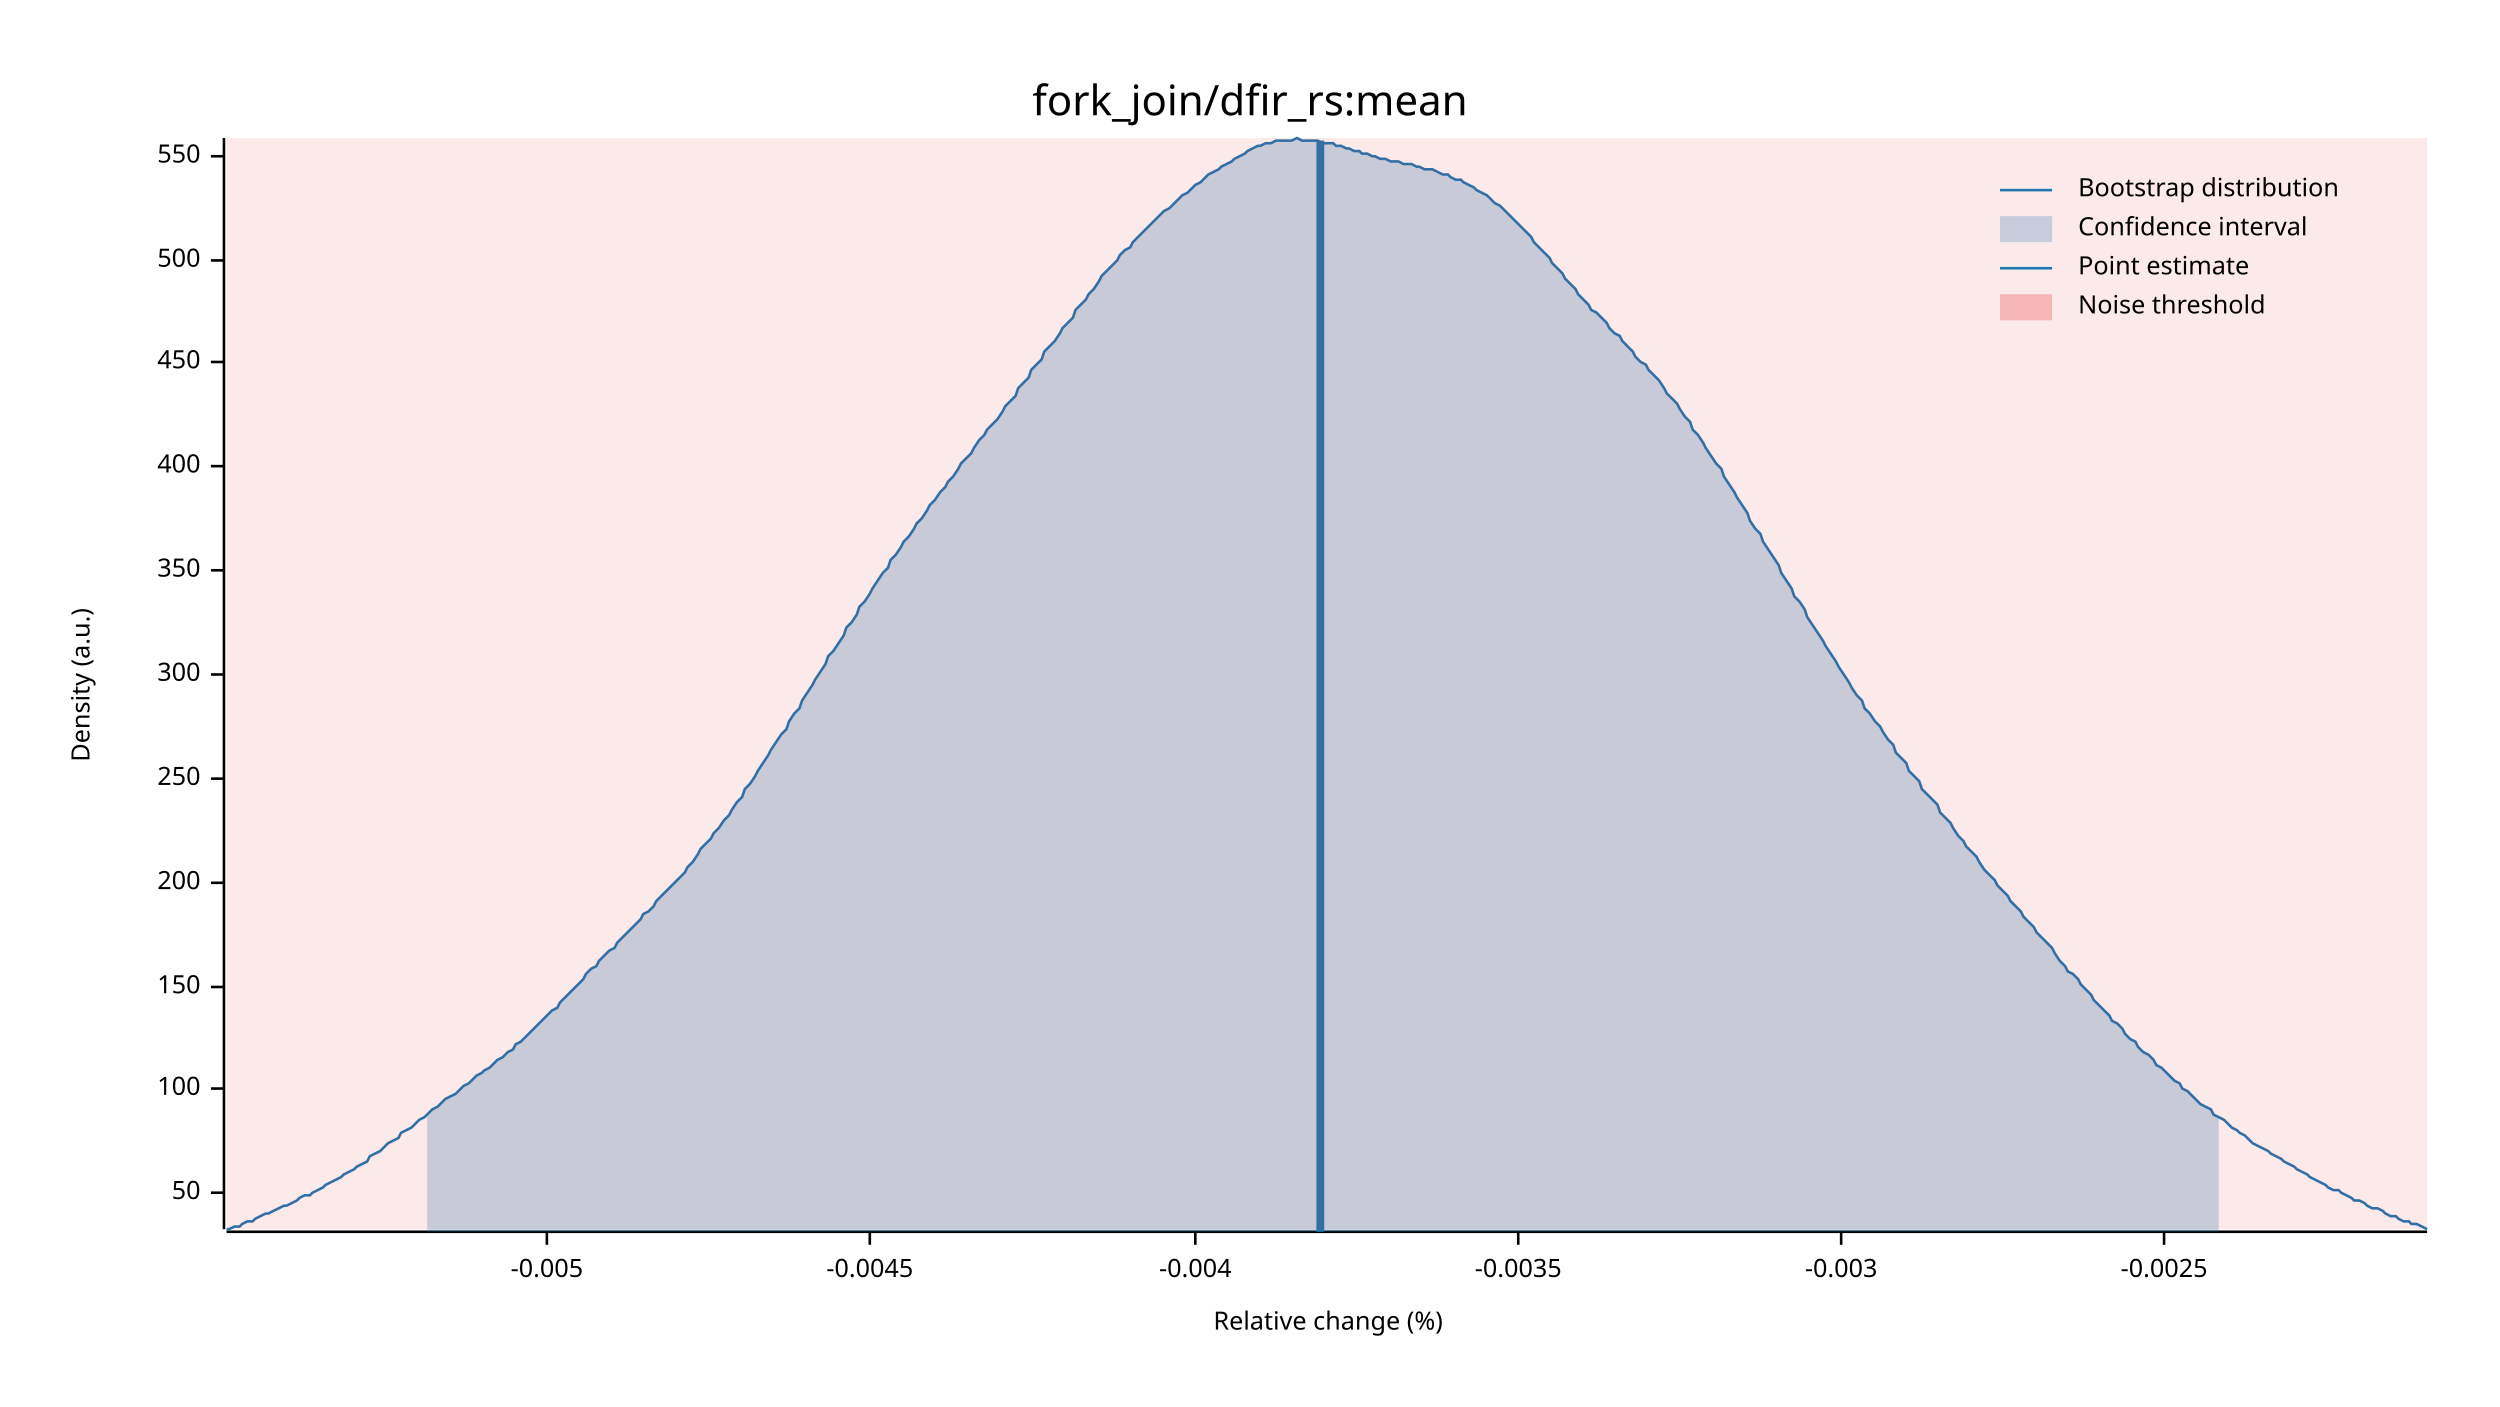
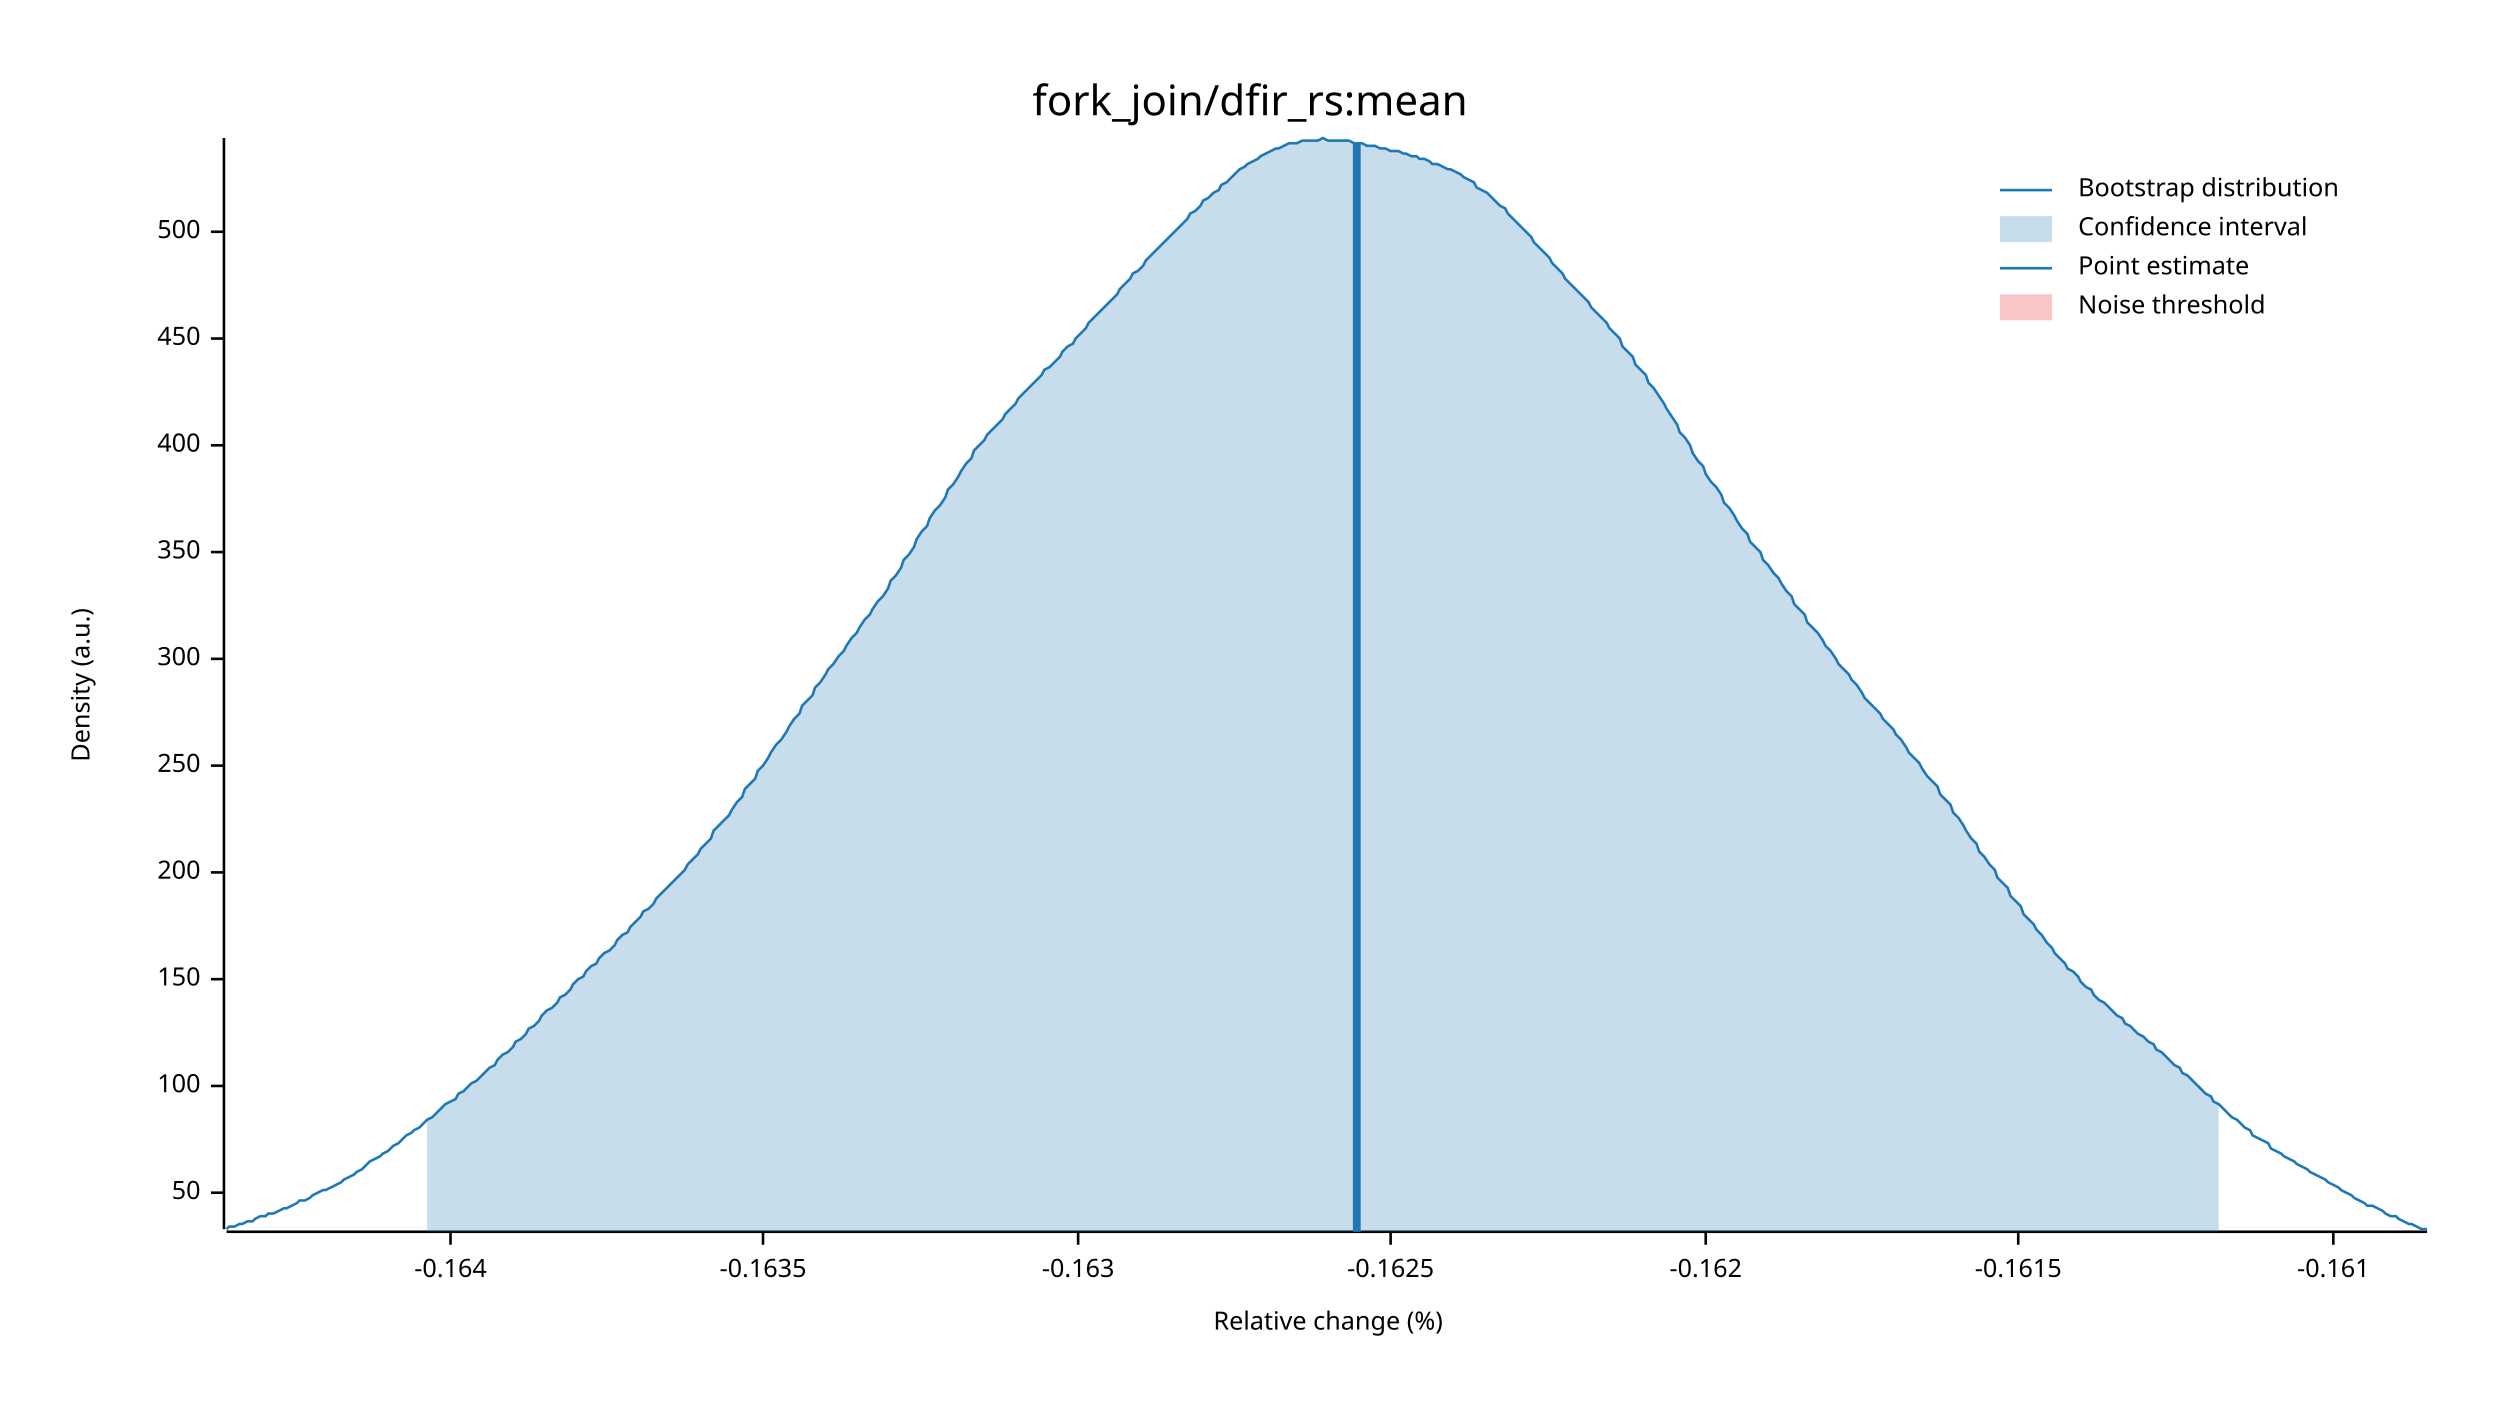
<svg xmlns="http://www.w3.org/2000/svg" width="960" height="540" viewBox="0 0 960 540">
  <text x="480" y="32" dy="0.76em" text-anchor="middle" font-family="sans-serif" font-size="16.129" opacity="1" fill="#000000">
fork_join/dfir_rs:mean
</text>
  <text x="27" y="263" dy="0.76em" text-anchor="middle" font-family="sans-serif" font-size="9.677" opacity="1" fill="#000000" transform="rotate(270, 27, 263)">
Density (a.u.)
</text>
  <text x="510" y="513" dy="-0.5ex" text-anchor="middle" font-family="sans-serif" font-size="9.677" opacity="1" fill="#000000">
Relative change (%)
</text>
  <polyline fill="none" opacity="1" stroke="#000000" stroke-width="1" points="86,53 86,472 " />
  <text x="77" y="458" dy="0.5ex" text-anchor="end" font-family="sans-serif" font-size="9.677" opacity="1" fill="#000000">
50
</text>
  <polyline fill="none" opacity="1" stroke="#000000" stroke-width="1" points="81,458 86,458 " />
-   <text x="77" y="418" dy="0.5ex" text-anchor="end" font-family="sans-serif" font-size="9.677" opacity="1" fill="#000000">
+   <text x="77" y="417" dy="0.5ex" text-anchor="end" font-family="sans-serif" font-size="9.677" opacity="1" fill="#000000">
100
</text>
-   <polyline fill="none" opacity="1" stroke="#000000" stroke-width="1" points="81,418 86,418 " />
-   <text x="77" y="379" dy="0.5ex" text-anchor="end" font-family="sans-serif" font-size="9.677" opacity="1" fill="#000000">
+   <polyline fill="none" opacity="1" stroke="#000000" stroke-width="1" points="81,417 86,417 " />
+   <text x="77" y="376" dy="0.5ex" text-anchor="end" font-family="sans-serif" font-size="9.677" opacity="1" fill="#000000">
150
</text>
-   <polyline fill="none" opacity="1" stroke="#000000" stroke-width="1" points="81,379 86,379 " />
-   <text x="77" y="339" dy="0.5ex" text-anchor="end" font-family="sans-serif" font-size="9.677" opacity="1" fill="#000000">
+   <polyline fill="none" opacity="1" stroke="#000000" stroke-width="1" points="81,376 86,376 " />
+   <text x="77" y="335" dy="0.5ex" text-anchor="end" font-family="sans-serif" font-size="9.677" opacity="1" fill="#000000">
200
</text>
-   <polyline fill="none" opacity="1" stroke="#000000" stroke-width="1" points="81,339 86,339 " />
-   <text x="77" y="299" dy="0.5ex" text-anchor="end" font-family="sans-serif" font-size="9.677" opacity="1" fill="#000000">
+   <polyline fill="none" opacity="1" stroke="#000000" stroke-width="1" points="81,335 86,335 " />
+   <text x="77" y="294" dy="0.5ex" text-anchor="end" font-family="sans-serif" font-size="9.677" opacity="1" fill="#000000">
250
</text>
-   <polyline fill="none" opacity="1" stroke="#000000" stroke-width="1" points="81,299 86,299 " />
-   <text x="77" y="259" dy="0.5ex" text-anchor="end" font-family="sans-serif" font-size="9.677" opacity="1" fill="#000000">
+   <polyline fill="none" opacity="1" stroke="#000000" stroke-width="1" points="81,294 86,294 " />
+   <text x="77" y="253" dy="0.5ex" text-anchor="end" font-family="sans-serif" font-size="9.677" opacity="1" fill="#000000">
300
</text>
-   <polyline fill="none" opacity="1" stroke="#000000" stroke-width="1" points="81,259 86,259 " />
-   <text x="77" y="219" dy="0.5ex" text-anchor="end" font-family="sans-serif" font-size="9.677" opacity="1" fill="#000000">
+   <polyline fill="none" opacity="1" stroke="#000000" stroke-width="1" points="81,253 86,253 " />
+   <text x="77" y="212" dy="0.5ex" text-anchor="end" font-family="sans-serif" font-size="9.677" opacity="1" fill="#000000">
350
</text>
-   <polyline fill="none" opacity="1" stroke="#000000" stroke-width="1" points="81,219 86,219 " />
-   <text x="77" y="179" dy="0.5ex" text-anchor="end" font-family="sans-serif" font-size="9.677" opacity="1" fill="#000000">
+   <polyline fill="none" opacity="1" stroke="#000000" stroke-width="1" points="81,212 86,212 " />
+   <text x="77" y="171" dy="0.5ex" text-anchor="end" font-family="sans-serif" font-size="9.677" opacity="1" fill="#000000">
400
</text>
-   <polyline fill="none" opacity="1" stroke="#000000" stroke-width="1" points="81,179 86,179 " />
-   <text x="77" y="139" dy="0.5ex" text-anchor="end" font-family="sans-serif" font-size="9.677" opacity="1" fill="#000000">
+   <polyline fill="none" opacity="1" stroke="#000000" stroke-width="1" points="81,171 86,171 " />
+   <text x="77" y="130" dy="0.5ex" text-anchor="end" font-family="sans-serif" font-size="9.677" opacity="1" fill="#000000">
450
</text>
-   <polyline fill="none" opacity="1" stroke="#000000" stroke-width="1" points="81,139 86,139 " />
-   <text x="77" y="100" dy="0.5ex" text-anchor="end" font-family="sans-serif" font-size="9.677" opacity="1" fill="#000000">
+   <polyline fill="none" opacity="1" stroke="#000000" stroke-width="1" points="81,130 86,130 " />
+   <text x="77" y="89" dy="0.5ex" text-anchor="end" font-family="sans-serif" font-size="9.677" opacity="1" fill="#000000">
500
</text>
-   <polyline fill="none" opacity="1" stroke="#000000" stroke-width="1" points="81,100 86,100 " />
-   <text x="77" y="60" dy="0.5ex" text-anchor="end" font-family="sans-serif" font-size="9.677" opacity="1" fill="#000000">
- 550
+   <polyline fill="none" opacity="1" stroke="#000000" stroke-width="1" points="81,89 86,89 " />
+   <polyline fill="none" opacity="1" stroke="#000000" stroke-width="1" points="87,473 932,473 " />
+   <text x="173" y="483" dy="0.76em" text-anchor="middle" font-family="sans-serif" font-size="9.677" opacity="1" fill="#000000">
+ -0.164
</text>
-   <polyline fill="none" opacity="1" stroke="#000000" stroke-width="1" points="81,60 86,60 " />
-   <polyline fill="none" opacity="1" stroke="#000000" stroke-width="1" points="87,473 932,473 " />
-   <text x="210" y="483" dy="0.76em" text-anchor="middle" font-family="sans-serif" font-size="9.677" opacity="1" fill="#000000">
- -0.005
+   <polyline fill="none" opacity="1" stroke="#000000" stroke-width="1" points="173,473 173,478 " />
+   <text x="293" y="483" dy="0.76em" text-anchor="middle" font-family="sans-serif" font-size="9.677" opacity="1" fill="#000000">
+ -0.1635
</text>
-   <polyline fill="none" opacity="1" stroke="#000000" stroke-width="1" points="210,473 210,478 " />
-   <text x="334" y="483" dy="0.76em" text-anchor="middle" font-family="sans-serif" font-size="9.677" opacity="1" fill="#000000">
- -0.0045
+   <polyline fill="none" opacity="1" stroke="#000000" stroke-width="1" points="293,473 293,478 " />
+   <text x="414" y="483" dy="0.76em" text-anchor="middle" font-family="sans-serif" font-size="9.677" opacity="1" fill="#000000">
+ -0.163
</text>
-   <polyline fill="none" opacity="1" stroke="#000000" stroke-width="1" points="334,473 334,478 " />
-   <text x="459" y="483" dy="0.76em" text-anchor="middle" font-family="sans-serif" font-size="9.677" opacity="1" fill="#000000">
- -0.004
+   <polyline fill="none" opacity="1" stroke="#000000" stroke-width="1" points="414,473 414,478 " />
+   <text x="534" y="483" dy="0.76em" text-anchor="middle" font-family="sans-serif" font-size="9.677" opacity="1" fill="#000000">
+ -0.1625
</text>
-   <polyline fill="none" opacity="1" stroke="#000000" stroke-width="1" points="459,473 459,478 " />
-   <text x="583" y="483" dy="0.76em" text-anchor="middle" font-family="sans-serif" font-size="9.677" opacity="1" fill="#000000">
- -0.0035
+   <polyline fill="none" opacity="1" stroke="#000000" stroke-width="1" points="534,473 534,478 " />
+   <text x="655" y="483" dy="0.76em" text-anchor="middle" font-family="sans-serif" font-size="9.677" opacity="1" fill="#000000">
+ -0.162
</text>
-   <polyline fill="none" opacity="1" stroke="#000000" stroke-width="1" points="583,473 583,478 " />
-   <text x="707" y="483" dy="0.76em" text-anchor="middle" font-family="sans-serif" font-size="9.677" opacity="1" fill="#000000">
- -0.003
+   <polyline fill="none" opacity="1" stroke="#000000" stroke-width="1" points="655,473 655,478 " />
+   <text x="775" y="483" dy="0.76em" text-anchor="middle" font-family="sans-serif" font-size="9.677" opacity="1" fill="#000000">
+ -0.1615
</text>
-   <polyline fill="none" opacity="1" stroke="#000000" stroke-width="1" points="707,473 707,478 " />
-   <text x="831" y="483" dy="0.76em" text-anchor="middle" font-family="sans-serif" font-size="9.677" opacity="1" fill="#000000">
- -0.0025
+   <polyline fill="none" opacity="1" stroke="#000000" stroke-width="1" points="775,473 775,478 " />
+   <text x="896" y="483" dy="0.76em" text-anchor="middle" font-family="sans-serif" font-size="9.677" opacity="1" fill="#000000">
+ -0.161
</text>
-   <polyline fill="none" opacity="1" stroke="#000000" stroke-width="1" points="831,473 831,478 " />
-   <polyline fill="none" opacity="1" stroke="#1F78B4" stroke-width="1" points="87,472 88,472 90,471 92,471 93,470 95,469 97,469 98,468 100,467 102,466 103,466 105,465 107,464 109,463 110,463 112,462 114,461 115,460 117,459 119,459 120,458 122,457 124,456 125,455 127,454 129,453 131,452 132,451 134,450 136,449 137,448 139,447 141,446 142,444 144,443 146,442 147,441 149,439 151,438 153,437 154,435 156,434 158,433 159,432 161,430 163,429 164,428 166,426 168,425 169,424 171,422 173,421 175,420 176,419 178,417 180,416 181,415 183,413 185,412 186,411 188,410 190,408 191,407 193,406 195,404 197,403 198,401 200,400 202,398 203,397 205,395 207,393 208,392 210,390 212,388 214,387 215,385 217,383 219,381 220,380 222,378 224,376 225,374 227,372 229,371 230,369 232,367 234,365 236,364 237,362 239,360 241,358 242,357 244,355 246,353 247,351 249,350 251,348 252,346 254,344 256,342 258,340 259,339 261,337 263,335 264,333 266,331 268,328 269,326 271,324 273,322 274,320 276,318 278,315 280,313 281,311 283,308 285,306 286,303 288,301 290,298 291,296 293,293 295,290 296,288 298,285 300,282 302,280 303,277 305,274 307,272 308,269 310,266 312,263 313,261 315,258 317,255 318,252 320,250 322,247 324,244 325,241 327,239 329,236 330,233 332,231 334,228 335,226 337,223 339,220 341,218 342,215 344,213 346,210 347,208 349,206 351,203 352,201 354,199 356,196 357,194 359,192 361,189 363,187 364,185 366,183 368,180 369,178 371,176 373,174 374,172 376,169 378,167 379,165 381,163 383,161 385,158 386,156 388,154 390,152 391,149 393,147 395,145 396,142 398,140 400,138 401,135 403,133 405,131 407,128 408,126 410,124 412,122 413,119 415,117 417,115 418,113 420,111 422,108 423,106 425,104 427,102 429,100 430,98 432,96 434,95 435,93 437,91 439,89 440,88 442,86 444,84 445,83 447,81 449,80 451,78 452,77 454,75 456,74 457,73 459,71 461,70 462,69 464,67 466,66 468,65 469,64 471,63 473,62 474,61 476,60 478,59 479,58 481,57 483,56 484,56 486,55 488,55 490,54 491,54 493,54 495,54 496,54 498,53 500,54 501,54 503,54 505,54 506,54 508,55 510,55 512,55 513,56 515,56 517,57 518,57 520,58 522,58 523,59 525,59 527,60 528,60 530,61 532,61 534,62 535,62 537,62 539,63 540,63 542,63 544,64 545,64 547,65 549,65 550,65 552,66 554,67 556,67 557,68 559,69 561,69 562,70 564,71 566,72 567,73 569,74 571,75 573,77 574,78 576,79 578,81 579,82 581,84 583,86 584,87 586,89 588,91 589,93 591,95 593,97 595,99 596,101 598,103 600,105 601,107 603,109 605,111 606,113 608,115 610,117 611,119 613,120 615,122 617,124 618,126 620,128 622,129 623,131 625,133 627,135 628,137 630,139 632,140 633,142 635,144 637,146 639,149 640,151 642,153 644,155 645,157 647,160 649,162 650,165 652,167 654,170 655,172 657,175 659,178 661,180 662,183 664,186 666,189 667,191 669,194 671,197 672,200 674,203 676,205 677,208 679,211 681,214 683,217 684,220 686,223 688,226 689,229 691,231 693,234 694,237 696,240 698,243 700,246 701,248 703,251 705,254 706,256 708,259 710,262 711,264 713,267 715,269 716,272 718,274 720,277 722,279 723,281 725,284 727,286 728,289 730,291 732,293 733,296 735,298 737,300 738,303 740,305 742,307 744,309 745,312 747,314 749,316 750,318 752,321 754,323 755,325 757,327 759,329 760,331 762,334 764,336 766,338 767,340 769,342 771,344 772,346 774,348 776,350 777,352 779,354 781,356 782,358 784,360 786,362 788,364 789,366 791,369 793,371 794,373 796,374 798,376 799,378 801,380 803,382 804,384 806,386 808,388 810,390 811,392 813,393 815,395 816,397 818,399 820,400 821,402 823,404 825,405 827,407 828,409 830,410 832,412 833,413 835,415 837,416 838,418 840,419 842,421 843,422 845,424 847,425 849,426 850,428 852,429 854,430 855,431 857,433 859,434 860,435 862,436 864,438 865,439 867,440 869,441 871,442 872,443 874,444 876,445 877,446 879,447 881,448 882,449 884,450 886,451 887,452 889,453 891,454 893,455 894,456 896,457 898,457 899,458 901,459 903,460 904,461 906,461 908,462 909,463 911,464 913,464 915,465 916,466 918,467 920,467 921,468 923,469 925,469 926,470 928,470 930,471 932,472 " />
-   <polygon opacity="0.25" fill="#1F78B4" points="164,428 166,426 168,425 169,424 171,422 173,421 175,420 176,419 178,417 180,416 181,415 183,413 185,412 186,411 188,410 190,408 191,407 193,406 195,404 197,403 198,401 200,400 202,398 203,397 205,395 207,393 208,392 210,390 212,388 214,387 215,385 217,383 219,381 220,380 222,378 224,376 225,374 227,372 229,371 230,369 232,367 234,365 236,364 237,362 239,360 241,358 242,357 244,355 246,353 247,351 249,350 251,348 252,346 254,344 256,342 258,340 259,339 261,337 263,335 264,333 266,331 268,328 269,326 271,324 273,322 274,320 276,318 278,315 280,313 281,311 283,308 285,306 286,303 288,301 290,298 291,296 293,293 295,290 296,288 298,285 300,282 302,280 303,277 305,274 307,272 308,269 310,266 312,263 313,261 315,258 317,255 318,252 320,250 322,247 324,244 325,241 327,239 329,236 330,233 332,231 334,228 335,226 337,223 339,220 341,218 342,215 344,213 346,210 347,208 349,206 351,203 352,201 354,199 356,196 357,194 359,192 361,189 363,187 364,185 366,183 368,180 369,178 371,176 373,174 374,172 376,169 378,167 379,165 381,163 383,161 385,158 386,156 388,154 390,152 391,149 393,147 395,145 396,142 398,140 400,138 401,135 403,133 405,131 407,128 408,126 410,124 412,122 413,119 415,117 417,115 418,113 420,111 422,108 423,106 425,104 427,102 429,100 430,98 432,96 434,95 435,93 437,91 439,89 440,88 442,86 444,84 445,83 447,81 449,80 451,78 452,77 454,75 456,74 457,73 459,71 461,70 462,69 464,67 466,66 468,65 469,64 471,63 473,62 474,61 476,60 478,59 479,58 481,57 483,56 484,56 486,55 488,55 490,54 491,54 493,54 495,54 496,54 498,53 500,54 501,54 503,54 505,54 506,54 508,55 510,55 512,55 513,56 515,56 517,57 518,57 520,58 522,58 523,59 525,59 527,60 528,60 530,61 532,61 534,62 535,62 537,62 539,63 540,63 542,63 544,64 545,64 547,65 549,65 550,65 552,66 554,67 556,67 557,68 559,69 561,69 562,70 564,71 566,72 567,73 569,74 571,75 573,77 574,78 576,79 578,81 579,82 581,84 583,86 584,87 586,89 588,91 589,93 591,95 593,97 595,99 596,101 598,103 600,105 601,107 603,109 605,111 606,113 608,115 610,117 611,119 613,120 615,122 617,124 618,126 620,128 622,129 623,131 625,133 627,135 628,137 630,139 632,140 633,142 635,144 637,146 639,149 640,151 642,153 644,155 645,157 647,160 649,162 650,165 652,167 654,170 655,172 657,175 659,178 661,180 662,183 664,186 666,189 667,191 669,194 671,197 672,200 674,203 676,205 677,208 679,211 681,214 683,217 684,220 686,223 688,226 689,229 691,231 693,234 694,237 696,240 698,243 700,246 701,248 703,251 705,254 706,256 708,259 710,262 711,264 713,267 715,269 716,272 718,274 720,277 722,279 723,281 725,284 727,286 728,289 730,291 732,293 733,296 735,298 737,300 738,303 740,305 742,307 744,309 745,312 747,314 749,316 750,318 752,321 754,323 755,325 757,327 759,329 760,331 762,334 764,336 766,338 767,340 769,342 771,344 772,346 774,348 776,350 777,352 779,354 781,356 782,358 784,360 786,362 788,364 789,366 791,369 793,371 794,373 796,374 798,376 799,378 801,380 803,382 804,384 806,386 808,388 810,390 811,392 813,393 815,395 816,397 818,399 820,400 821,402 823,404 825,405 827,407 828,409 830,410 832,412 833,413 835,415 837,416 838,418 840,419 842,421 843,422 845,424 847,425 849,426 850,428 852,429 852,473 164,473 " />
-   <polyline fill="none" opacity="1" stroke="#1F78B4" stroke-width="3" points="507,473 507,54 " />
-   <rect x="87" y="53" width="845" height="419" opacity="0.1" fill="#E31A1C" stroke="none" />
+   <polyline fill="none" opacity="1" stroke="#000000" stroke-width="1" points="896,473 896,478 " />
+   <polyline fill="none" opacity="1" stroke="#1F78B4" stroke-width="1" points="87,472 88,471 90,471 92,470 93,470 95,469 97,469 98,468 100,467 102,467 103,466 105,466 107,465 109,464 110,464 112,463 114,462 115,461 117,461 119,460 120,459 122,458 124,457 125,457 127,456 129,455 131,454 132,453 134,452 136,451 137,450 139,449 141,447 142,446 144,445 146,444 147,443 149,442 151,440 153,439 154,438 156,436 158,435 159,434 161,433 163,431 164,430 166,429 168,427 169,426 171,424 173,423 175,422 176,420 178,419 180,417 181,416 183,415 185,413 186,412 188,410 190,409 191,407 193,405 195,404 197,402 198,400 200,399 202,397 203,395 205,394 207,392 208,390 210,388 212,387 214,385 215,383 217,382 219,380 220,378 222,376 224,375 225,373 227,371 229,370 230,368 232,366 234,365 236,363 237,361 239,359 241,358 242,356 244,354 246,352 247,350 249,349 251,347 252,345 254,343 256,341 258,339 259,338 261,336 263,334 264,332 266,330 268,328 269,326 271,324 273,322 274,319 276,317 278,315 280,313 281,311 283,308 285,306 286,303 288,301 290,299 291,296 293,294 295,291 296,289 298,286 300,284 302,281 303,279 305,276 307,274 308,271 310,269 312,267 313,264 315,262 317,259 318,257 320,255 322,252 324,250 325,248 327,245 329,243 330,241 332,238 334,236 335,234 337,231 339,229 341,226 342,223 344,221 346,218 347,215 349,213 351,210 352,207 354,204 356,202 357,199 359,196 361,194 363,191 364,188 366,186 368,183 369,181 371,178 373,176 374,173 376,171 378,169 379,167 381,165 383,163 385,161 386,159 388,157 390,155 391,153 393,151 395,149 396,148 398,146 400,144 401,142 403,141 405,139 407,137 408,135 410,133 412,132 413,130 415,128 417,126 418,124 420,122 422,120 423,119 425,117 427,115 429,113 430,111 432,109 434,107 435,105 437,104 439,102 440,100 442,98 444,96 445,95 447,93 449,91 451,89 452,88 454,86 456,84 457,82 459,81 461,79 462,77 464,76 466,74 468,73 469,71 471,70 473,68 474,67 476,65 478,64 479,63 481,62 483,61 484,60 486,59 488,58 490,57 491,57 493,56 495,55 496,55 498,55 500,54 501,54 503,54 505,54 506,54 508,53 510,54 512,54 513,54 515,54 517,54 518,54 520,55 522,55 523,55 525,56 527,56 528,56 530,57 532,57 534,58 535,58 537,58 539,59 540,59 542,60 544,60 545,61 547,61 549,62 550,63 552,63 554,64 556,65 557,65 559,66 561,67 562,68 564,69 566,70 567,72 569,73 571,74 573,76 574,77 576,79 578,80 579,82 581,84 583,86 584,87 586,89 588,91 589,93 591,95 593,97 595,99 596,101 598,103 600,105 601,107 603,109 605,111 606,112 608,114 610,116 611,118 613,120 615,122 617,124 618,126 620,128 622,130 623,133 625,135 627,137 628,140 630,142 632,144 633,147 635,149 637,152 639,155 640,157 642,160 644,163 645,166 647,168 649,171 650,174 652,177 654,179 655,182 657,185 659,187 661,190 662,193 664,195 666,198 667,200 669,203 671,205 672,208 674,210 676,212 677,215 679,217 681,220 683,222 684,224 686,227 688,229 689,232 691,234 693,236 694,239 696,241 698,243 700,246 701,248 703,250 705,253 706,255 708,257 710,259 711,261 713,263 715,266 716,268 718,270 720,272 722,274 723,276 725,278 727,280 728,282 730,284 732,287 733,289 735,291 737,293 738,295 740,298 742,300 744,302 745,305 747,307 749,309 750,312 752,314 754,317 755,319 757,322 759,324 760,327 762,329 764,332 766,334 767,337 769,339 771,341 772,344 774,346 776,348 777,351 779,353 781,355 782,357 784,359 786,362 788,364 789,366 791,368 793,370 794,372 796,373 798,375 799,377 801,379 803,380 804,382 806,384 808,385 810,387 811,388 813,390 815,391 816,393 818,394 820,396 821,397 823,398 825,400 827,401 828,403 830,404 832,406 833,407 835,409 837,410 838,412 840,413 842,415 843,416 845,418 847,420 849,421 850,423 852,424 854,426 855,427 857,429 859,430 860,431 862,433 864,434 865,436 867,437 869,438 871,439 872,441 874,442 876,443 877,444 879,445 881,446 882,447 884,448 886,449 887,450 889,451 891,452 893,453 894,454 896,455 898,456 899,457 901,458 903,459 904,460 906,461 908,462 909,463 911,463 913,464 915,465 916,466 918,467 920,467 921,468 923,469 925,470 926,470 928,471 930,472 932,472 " />
+   <polygon opacity="0.25" fill="#1F78B4" points="164,430 166,429 168,427 169,426 171,424 173,423 175,422 176,420 178,419 180,417 181,416 183,415 185,413 186,412 188,410 190,409 191,407 193,405 195,404 197,402 198,400 200,399 202,397 203,395 205,394 207,392 208,390 210,388 212,387 214,385 215,383 217,382 219,380 220,378 222,376 224,375 225,373 227,371 229,370 230,368 232,366 234,365 236,363 237,361 239,359 241,358 242,356 244,354 246,352 247,350 249,349 251,347 252,345 254,343 256,341 258,339 259,338 261,336 263,334 264,332 266,330 268,328 269,326 271,324 273,322 274,319 276,317 278,315 280,313 281,311 283,308 285,306 286,303 288,301 290,299 291,296 293,294 295,291 296,289 298,286 300,284 302,281 303,279 305,276 307,274 308,271 310,269 312,267 313,264 315,262 317,259 318,257 320,255 322,252 324,250 325,248 327,245 329,243 330,241 332,238 334,236 335,234 337,231 339,229 341,226 342,223 344,221 346,218 347,215 349,213 351,210 352,207 354,204 356,202 357,199 359,196 361,194 363,191 364,188 366,186 368,183 369,181 371,178 373,176 374,173 376,171 378,169 379,167 381,165 383,163 385,161 386,159 388,157 390,155 391,153 393,151 395,149 396,148 398,146 400,144 401,142 403,141 405,139 407,137 408,135 410,133 412,132 413,130 415,128 417,126 418,124 420,122 422,120 423,119 425,117 427,115 429,113 430,111 432,109 434,107 435,105 437,104 439,102 440,100 442,98 444,96 445,95 447,93 449,91 451,89 452,88 454,86 456,84 457,82 459,81 461,79 462,77 464,76 466,74 468,73 469,71 471,70 473,68 474,67 476,65 478,64 479,63 481,62 483,61 484,60 486,59 488,58 490,57 491,57 493,56 495,55 496,55 498,55 500,54 501,54 503,54 505,54 506,54 508,53 510,54 512,54 513,54 515,54 517,54 518,54 520,55 522,55 523,55 525,56 527,56 528,56 530,57 532,57 534,58 535,58 537,58 539,59 540,59 542,60 544,60 545,61 547,61 549,62 550,63 552,63 554,64 556,65 557,65 559,66 561,67 562,68 564,69 566,70 567,72 569,73 571,74 573,76 574,77 576,79 578,80 579,82 581,84 583,86 584,87 586,89 588,91 589,93 591,95 593,97 595,99 596,101 598,103 600,105 601,107 603,109 605,111 606,112 608,114 610,116 611,118 613,120 615,122 617,124 618,126 620,128 622,130 623,133 625,135 627,137 628,140 630,142 632,144 633,147 635,149 637,152 639,155 640,157 642,160 644,163 645,166 647,168 649,171 650,174 652,177 654,179 655,182 657,185 659,187 661,190 662,193 664,195 666,198 667,200 669,203 671,205 672,208 674,210 676,212 677,215 679,217 681,220 683,222 684,224 686,227 688,229 689,232 691,234 693,236 694,239 696,241 698,243 700,246 701,248 703,250 705,253 706,255 708,257 710,259 711,261 713,263 715,266 716,268 718,270 720,272 722,274 723,276 725,278 727,280 728,282 730,284 732,287 733,289 735,291 737,293 738,295 740,298 742,300 744,302 745,305 747,307 749,309 750,312 752,314 754,317 755,319 757,322 759,324 760,327 762,329 764,332 766,334 767,337 769,339 771,341 772,344 774,346 776,348 777,351 779,353 781,355 782,357 784,359 786,362 788,364 789,366 791,368 793,370 794,372 796,373 798,375 799,377 801,379 803,380 804,382 806,384 808,385 810,387 811,388 813,390 815,391 816,393 818,394 820,396 821,397 823,398 825,400 827,401 828,403 830,404 832,406 833,407 835,409 837,410 838,412 840,413 842,415 843,416 845,418 847,420 849,421 850,423 852,424 852,473 164,473 " />
+   <polyline fill="none" opacity="1" stroke="#1F78B4" stroke-width="3" points="521,473 521,55 " />
+   <rect x="509" y="53" width="0" height="419" opacity="0.1" fill="#E31A1C" stroke="none" />
  <text x="798" y="68" dy="0.76em" text-anchor="start" font-family="sans-serif" font-size="9.677" opacity="1" fill="#000000">
Bootstrap distribution
</text>
  <text x="798" y="83" dy="0.76em" text-anchor="start" font-family="sans-serif" font-size="9.677" opacity="1" fill="#000000">
Confidence interval
</text>
  <text x="798" y="98" dy="0.76em" text-anchor="start" font-family="sans-serif" font-size="9.677" opacity="1" fill="#000000">
Point estimate
</text>
  <text x="798" y="113" dy="0.76em" text-anchor="start" font-family="sans-serif" font-size="9.677" opacity="1" fill="#000000">
Noise threshold
</text>
  <polyline fill="none" opacity="1" stroke="#1F78B4" stroke-width="1" points="768,73 788,73 " />
  <rect x="768" y="83" width="20" height="10" opacity="0.25" fill="#1F78B4" stroke="none" />
  <polyline fill="none" opacity="1" stroke="#1F78B4" stroke-width="1" points="768,103 788,103 " />
  <rect x="768" y="113" width="20" height="10" opacity="0.25" fill="#E31A1C" stroke="none" />
</svg>
